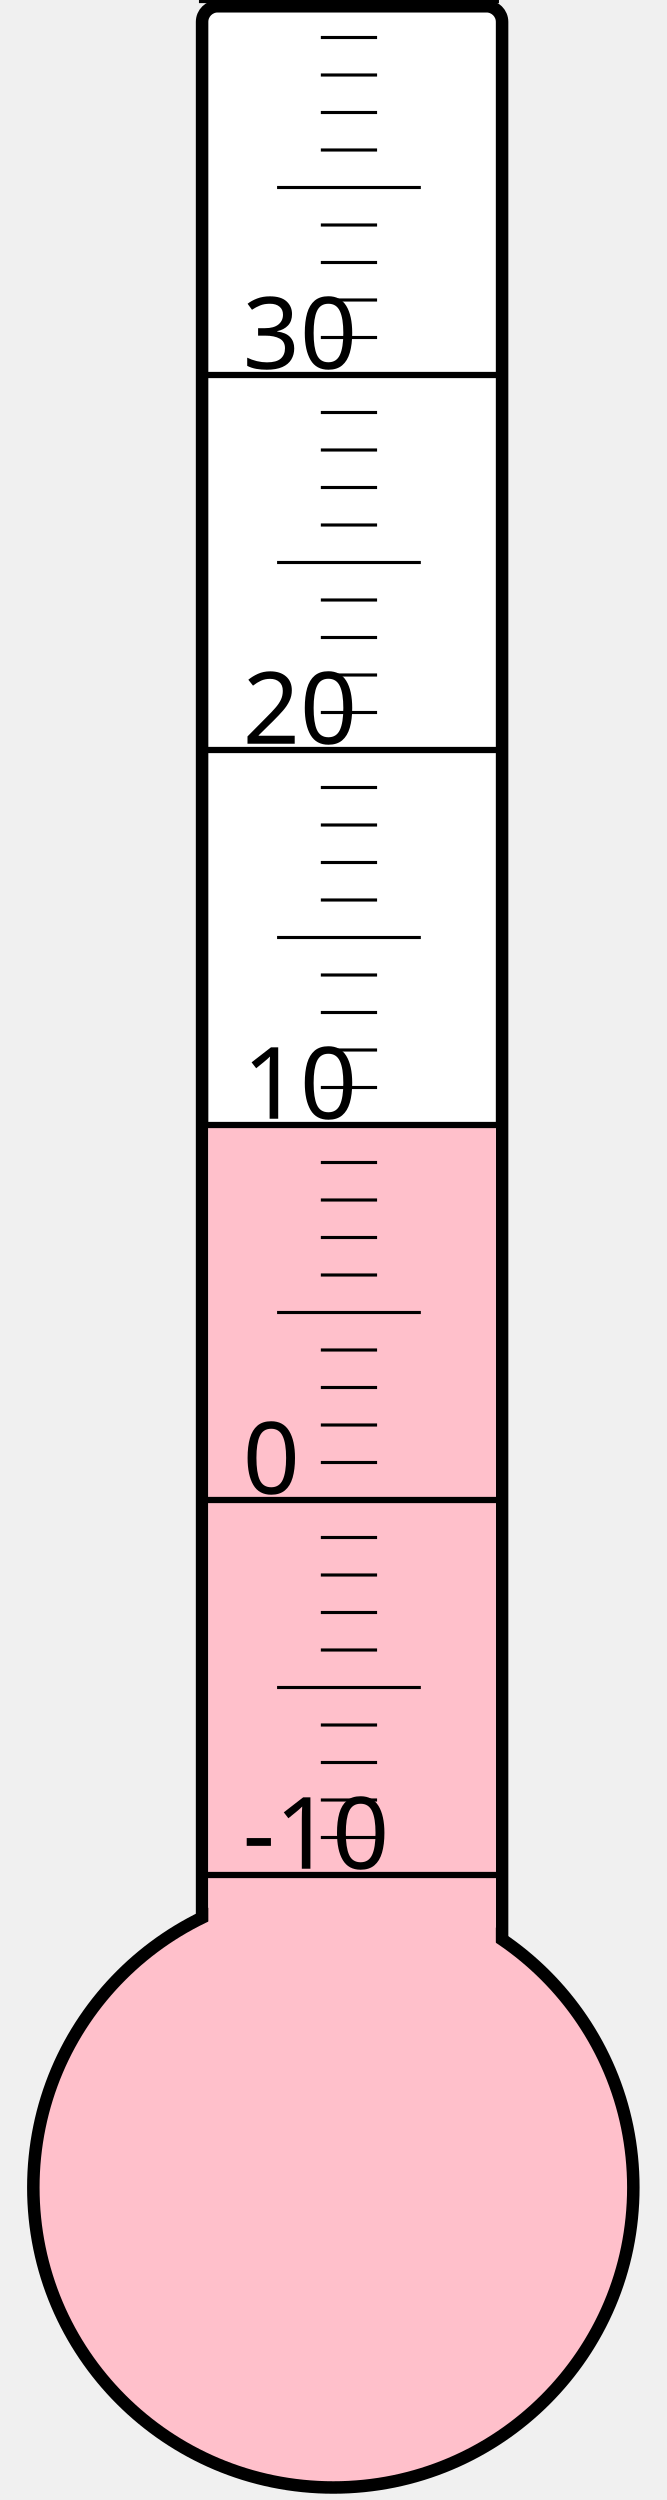
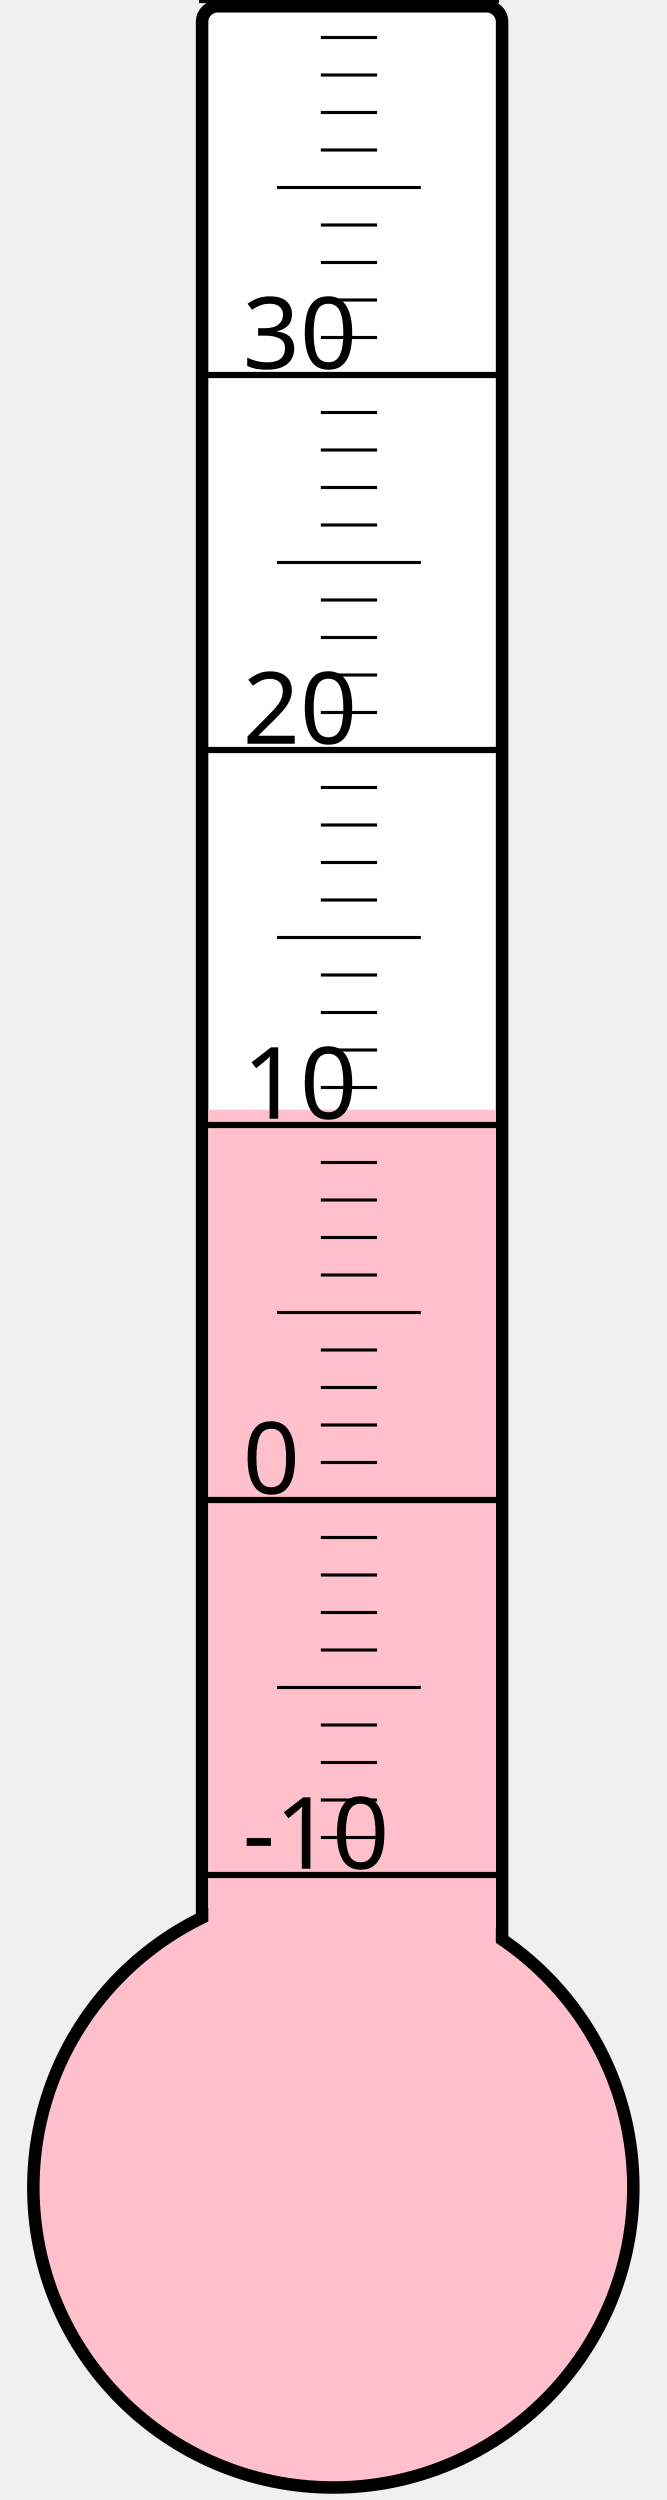
<svg xmlns="http://www.w3.org/2000/svg" width="40px" height="150px" viewBox="0 0 200 800">
  <rect width="200" height="800" x="0" y="0" style="fill: #ffffeb; fill-opacity: 0;" />
  <rect width="96" height="680" x="58" y="2" rx="5" ry="5" style="fill: white; fill-opacity: 1; stroke: black; stroke-width: 4;" />
  <circle cx="100" cy="700" r="96" style="fill: pink; stroke: black; stroke-width: 4;" />
-   <rect width="92" height="340.75" x="60" y="359.25" style="fill: pink; fill-opacity: 1; stroke-width: 0;" />
+   <rect width="92" height="344.875" x="60" y="355.125" style="fill: pink; fill-opacity: 1; stroke-width: 0;" />
  <text x="71" y="598" style="font-family: sans-serif; font-size: 24pt;">-10</text>
  <text x="71" y="478" style="font-family: sans-serif; font-size: 24pt;">0</text>
  <text x="71" y="358" style="font-family: sans-serif; font-size: 24pt;">10</text>
  <text x="71" y="238" style="font-family: sans-serif; font-size: 24pt;">20</text>
  <text x="71" y="118" style="font-family: sans-serif; font-size: 24pt;">30</text>
  <g style="stroke: black;">
    <line x1="57" y1="600" x2="153" y2="600" style="stroke-width: 2;" />
    <line x1="96" y1="588" x2="114" y2="588" style="stroke-width: 1;" />
    <line x1="96" y1="576" x2="114" y2="576" style="stroke-width: 1;" />
    <line x1="96" y1="564" x2="114" y2="564" style="stroke-width: 1;" />
    <line x1="96" y1="552" x2="114" y2="552" style="stroke-width: 1;" />
    <line x1="82" y1="540" x2="128" y2="540" style="stroke-width: 1;" />
    <line x1="96" y1="528" x2="114" y2="528" style="stroke-width: 1;" />
    <line x1="96" y1="516" x2="114" y2="516" style="stroke-width: 1;" />
    <line x1="96" y1="504" x2="114" y2="504" style="stroke-width: 1;" />
    <line x1="96" y1="492" x2="114" y2="492" style="stroke-width: 1;" />
    <line x1="57" y1="480" x2="153" y2="480" style="stroke-width: 2;" />
    <line x1="96" y1="468" x2="114" y2="468" style="stroke-width: 1;" />
    <line x1="96" y1="456" x2="114" y2="456" style="stroke-width: 1;" />
    <line x1="96" y1="444" x2="114" y2="444" style="stroke-width: 1;" />
    <line x1="96" y1="432" x2="114" y2="432" style="stroke-width: 1;" />
    <line x1="82" y1="420" x2="128" y2="420" style="stroke-width: 1;" />
    <line x1="96" y1="408" x2="114" y2="408" style="stroke-width: 1;" />
    <line x1="96" y1="396" x2="114" y2="396" style="stroke-width: 1;" />
    <line x1="96" y1="384" x2="114" y2="384" style="stroke-width: 1;" />
    <line x1="96" y1="372" x2="114" y2="372" style="stroke-width: 1;" />
    <line x1="57" y1="360" x2="153" y2="360" style="stroke-width: 2;" />
    <line x1="96" y1="348" x2="114" y2="348" style="stroke-width: 1;" />
    <line x1="96" y1="336" x2="114" y2="336" style="stroke-width: 1;" />
    <line x1="96" y1="324" x2="114" y2="324" style="stroke-width: 1;" />
    <line x1="96" y1="312" x2="114" y2="312" style="stroke-width: 1;" />
    <line x1="82" y1="300" x2="128" y2="300" style="stroke-width: 1;" />
    <line x1="96" y1="288" x2="114" y2="288" style="stroke-width: 1;" />
    <line x1="96" y1="276" x2="114" y2="276" style="stroke-width: 1;" />
    <line x1="96" y1="264" x2="114" y2="264" style="stroke-width: 1;" />
    <line x1="96" y1="252" x2="114" y2="252" style="stroke-width: 1;" />
    <line x1="57" y1="240" x2="153" y2="240" style="stroke-width: 2;" />
    <line x1="96" y1="228" x2="114" y2="228" style="stroke-width: 1;" />
    <line x1="96" y1="216" x2="114" y2="216" style="stroke-width: 1;" />
    <line x1="96" y1="204" x2="114" y2="204" style="stroke-width: 1;" />
    <line x1="96" y1="192" x2="114" y2="192" style="stroke-width: 1;" />
    <line x1="82" y1="180" x2="128" y2="180" style="stroke-width: 1;" />
    <line x1="96" y1="168" x2="114" y2="168" style="stroke-width: 1;" />
    <line x1="96" y1="156" x2="114" y2="156" style="stroke-width: 1;" />
    <line x1="96" y1="144" x2="114" y2="144" style="stroke-width: 1;" />
    <line x1="96" y1="132" x2="114" y2="132" style="stroke-width: 1;" />
    <line x1="57" y1="120" x2="153" y2="120" style="stroke-width: 2;" />
    <line x1="96" y1="108" x2="114" y2="108" style="stroke-width: 1;" />
    <line x1="96" y1="96" x2="114" y2="96" style="stroke-width: 1;" />
    <line x1="96" y1="84" x2="114" y2="84" style="stroke-width: 1;" />
    <line x1="96" y1="72" x2="114" y2="72" style="stroke-width: 1;" />
    <line x1="82" y1="60" x2="128" y2="60" style="stroke-width: 1;" />
    <line x1="96" y1="48" x2="114" y2="48" style="stroke-width: 1;" />
    <line x1="96" y1="36" x2="114" y2="36" style="stroke-width: 1;" />
    <line x1="96" y1="24" x2="114" y2="24" style="stroke-width: 1;" />
    <line x1="96" y1="12" x2="114" y2="12" style="stroke-width: 1;" />
    <line x1="57" y1="0" x2="153" y2="0" style="stroke-width: 2;" />
  </g>
</svg>
